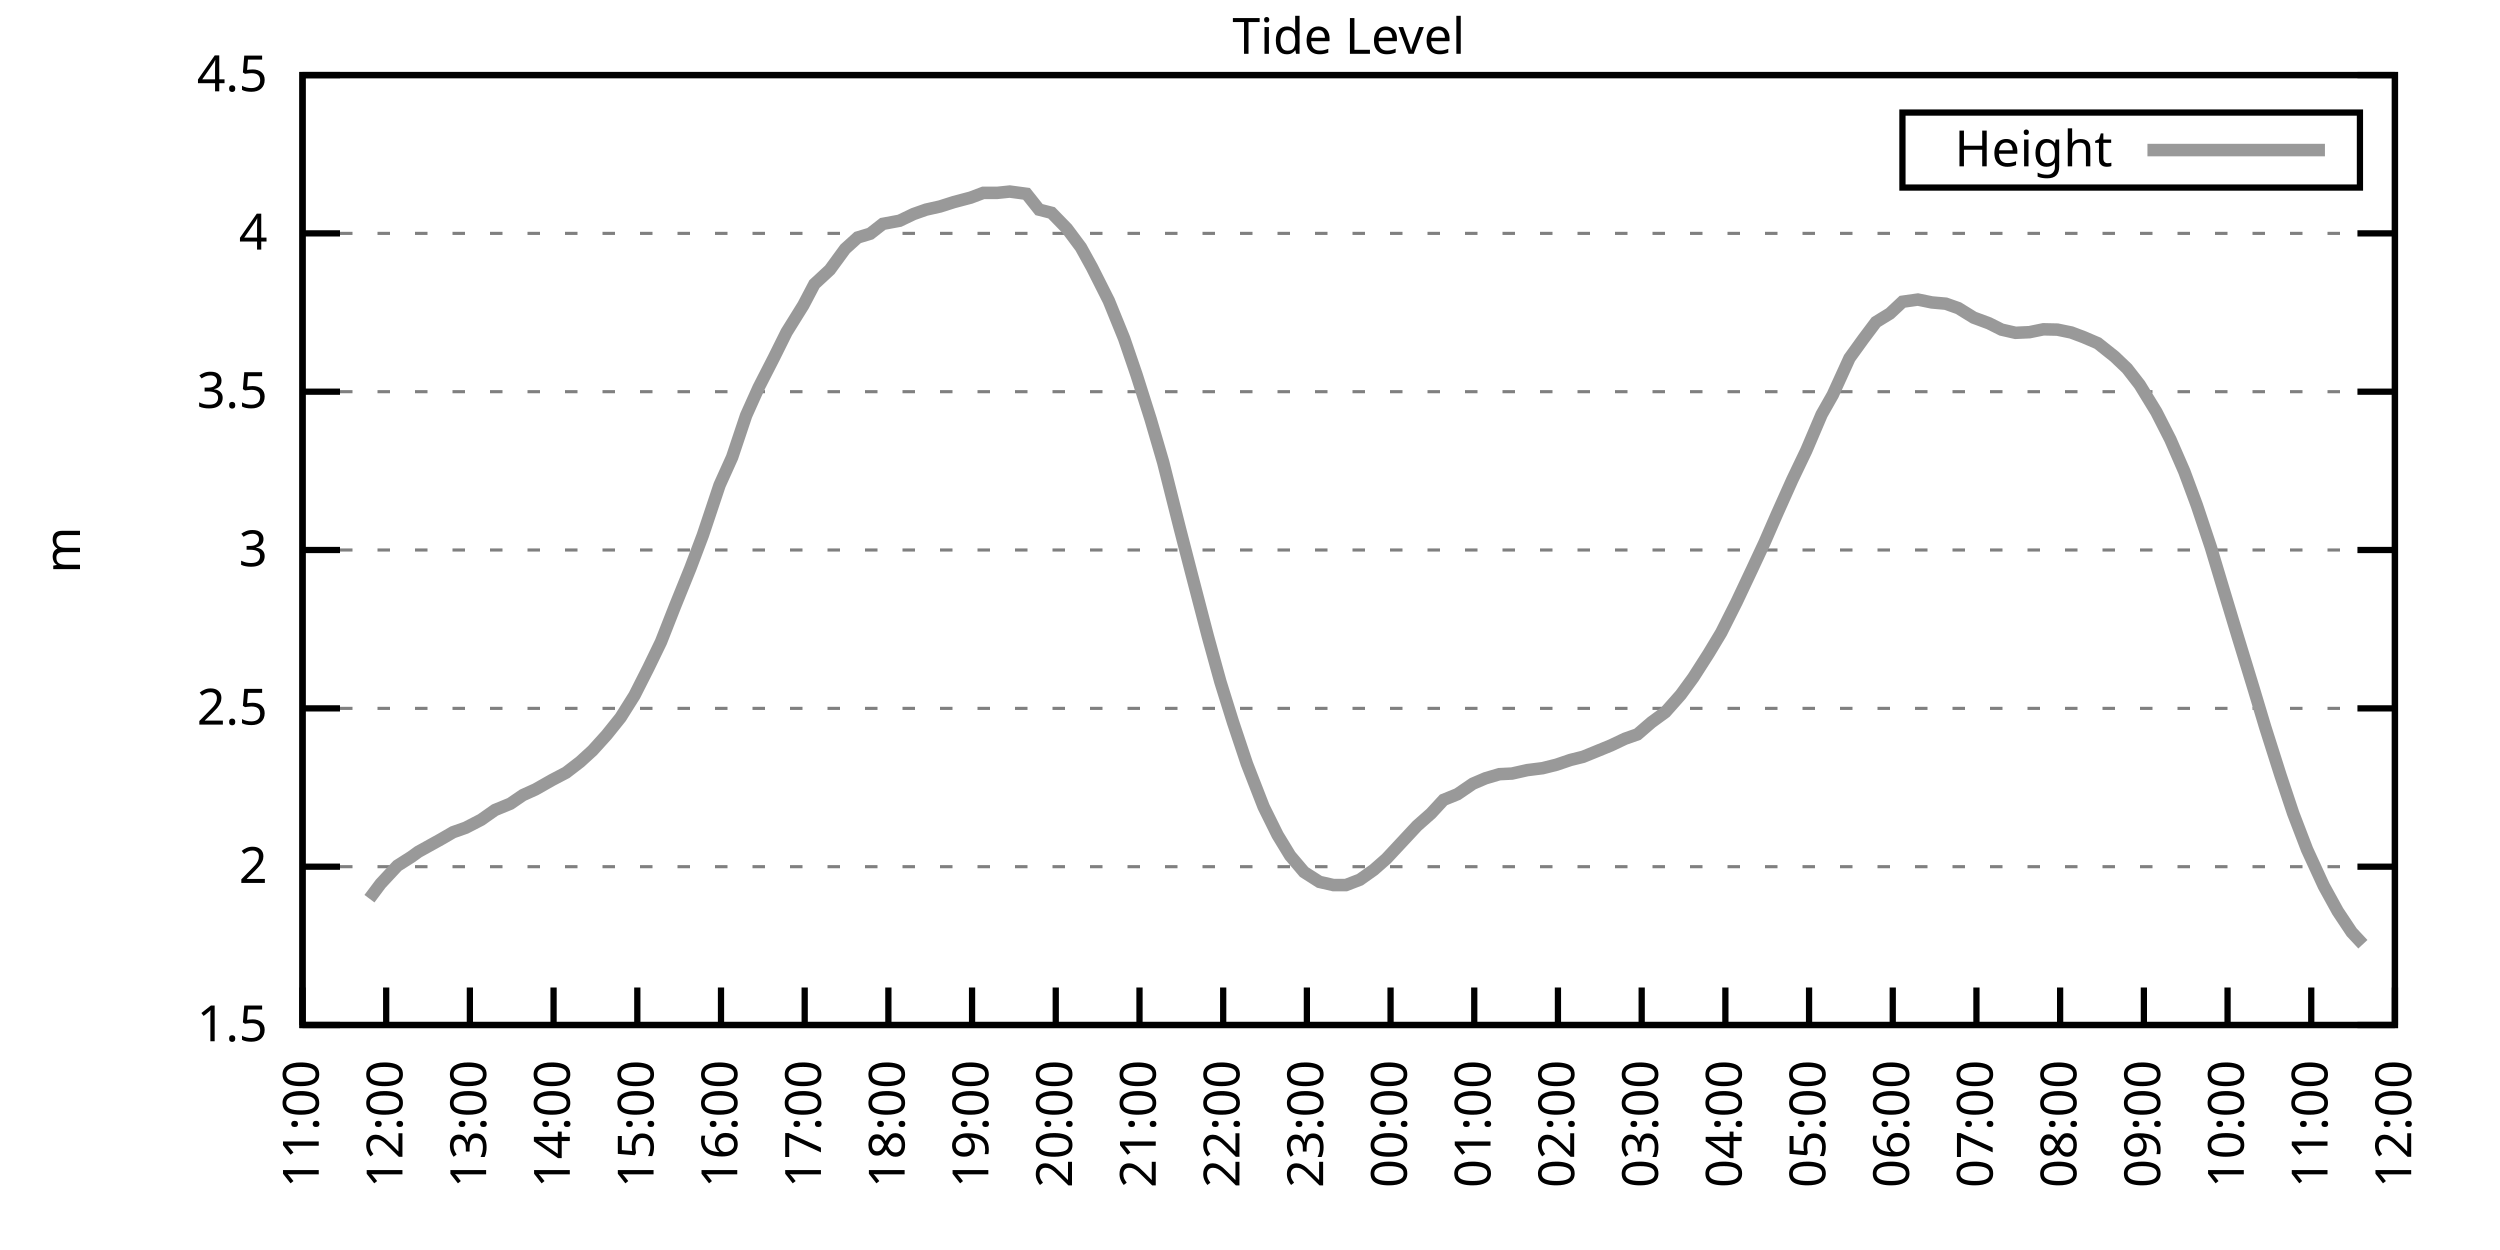
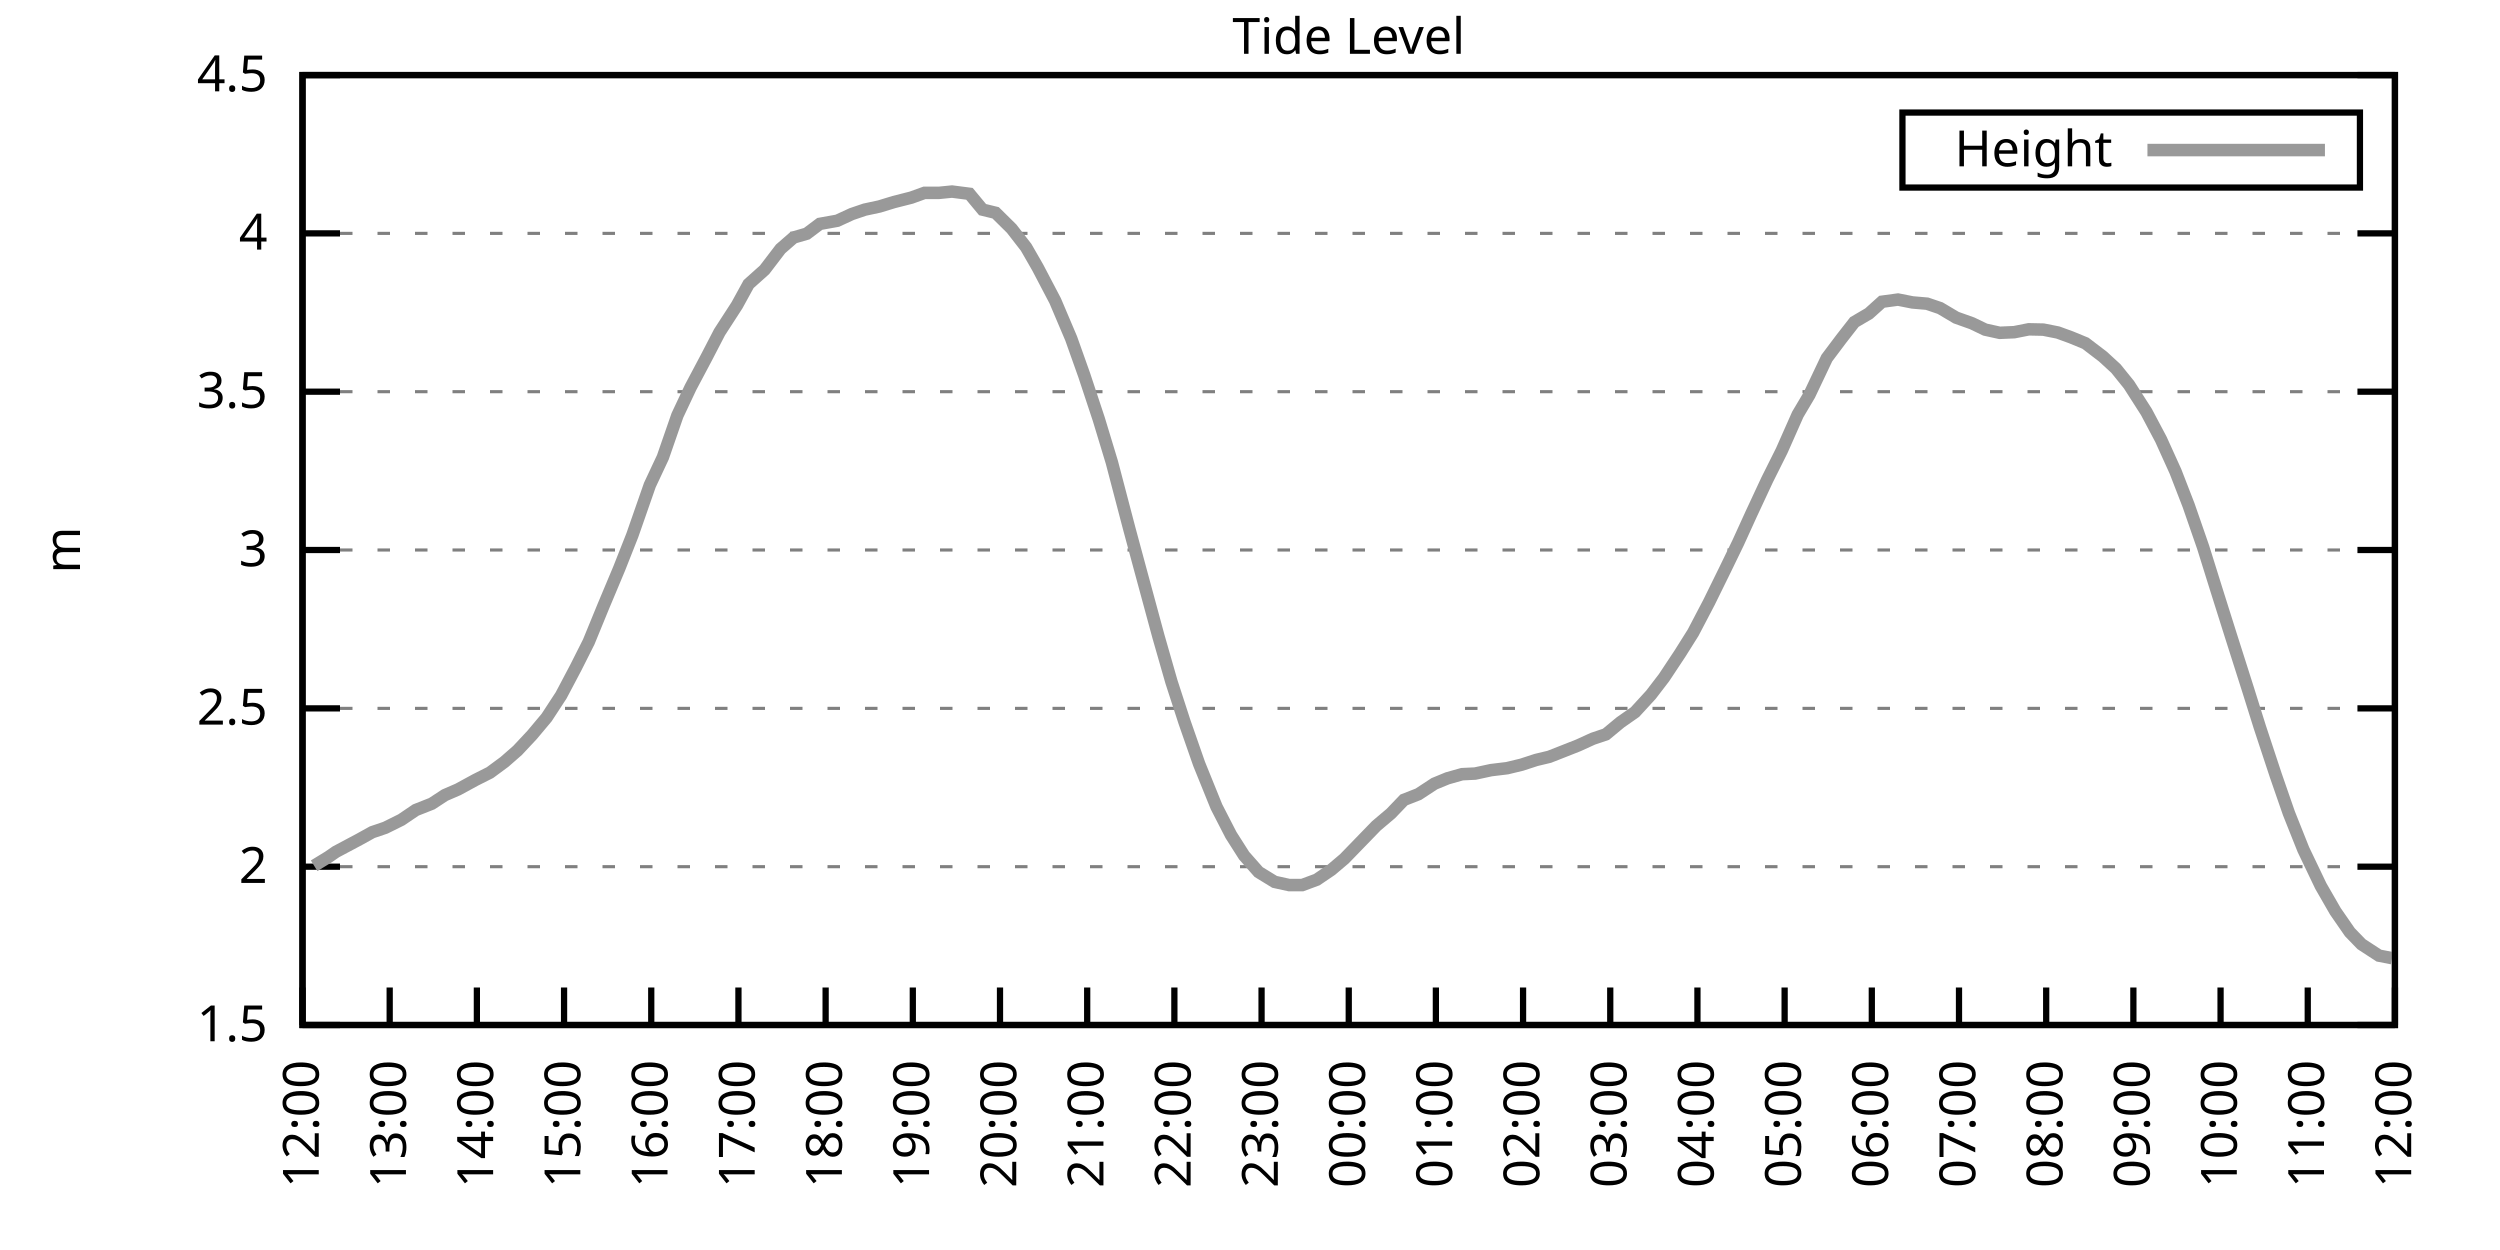
<svg xmlns="http://www.w3.org/2000/svg" xmlns:xlink="http://www.w3.org/1999/xlink" width="400" height="200" viewBox="0 0 400 200">
  <g id="gnuplot_canvas">
    <rect x="0" y="0" width="400" height="200" fill="none" />
    <defs>
      <circle id="gpDot" r="0.5" stroke-width="0.5" stroke="currentColor" />
      <path id="gpPt0" stroke-width="0.333" stroke="currentColor" d="M-1,0 h2 M0,-1 v2" />
      <path id="gpPt1" stroke-width="0.333" stroke="currentColor" d="M-1,-1 L1,1 M1,-1 L-1,1" />
      <path id="gpPt2" stroke-width="0.333" stroke="currentColor" d="M-1,0 L1,0 M0,-1 L0,1 M-1,-1 L1,1 M-1,1 L1,-1" />
      <rect id="gpPt3" stroke-width="0.333" stroke="currentColor" x="-1" y="-1" width="2" height="2" />
      <rect id="gpPt4" stroke-width="0.333" stroke="currentColor" fill="currentColor" x="-1" y="-1" width="2" height="2" />
      <circle id="gpPt5" stroke-width="0.333" stroke="currentColor" cx="0" cy="0" r="1" />
      <use xlink:href="#gpPt5" id="gpPt6" fill="currentColor" stroke="none" />
      <path id="gpPt7" stroke-width="0.333" stroke="currentColor" d="M0,-1.33 L-1.33,0.67 L1.33,0.67 z" />
      <use xlink:href="#gpPt7" id="gpPt8" fill="currentColor" stroke="none" />
      <use xlink:href="#gpPt7" id="gpPt9" stroke="currentColor" transform="rotate(180)" />
      <use xlink:href="#gpPt9" id="gpPt10" fill="currentColor" stroke="none" />
      <use xlink:href="#gpPt3" id="gpPt11" stroke="currentColor" transform="rotate(45)" />
      <use xlink:href="#gpPt11" id="gpPt12" fill="currentColor" stroke="none" />
      <path id="gpPt13" stroke-width="0.333" stroke="currentColor" d="M0,1.330 L1.265,0.411 L0.782,-1.067 L-0.782,-1.076 L-1.265,0.411 z" />
      <use xlink:href="#gpPt13" id="gpPt14" fill="currentColor" stroke="none" />
      <filter id="textbox" filterUnits="objectBoundingBox" x="0" y="0" height="1" width="1">
        <feFlood flood-color="white" flood-opacity="1" result="bgnd" />
        <feComposite in="SourceGraphic" in2="bgnd" operator="atop" />
      </filter>
      <filter id="greybox" filterUnits="objectBoundingBox" x="0" y="0" height="1" width="1">
        <feFlood flood-color="lightgrey" flood-opacity="1" result="grey" />
        <feComposite in="SourceGraphic" in2="grey" operator="atop" />
      </filter>
    </defs>
    <g fill="none" color="white" stroke="currentColor" stroke-width="1.00" stroke-linecap="butt" stroke-linejoin="miter">
</g>
    <g fill="none" color="black" stroke="currentColor" stroke-width="1.00" stroke-linecap="butt" stroke-linejoin="miter">
      <g stroke="none" shape-rendering="crispEdges">
        <polygon fill="rgb(255, 255, 255)" points="48.40,164.00 383.18,164.00 383.18,12.02 48.40,12.02 " />
      </g>
    </g>
    <g fill="none" color="black" stroke="currentColor" stroke-width="1.00" stroke-linecap="butt" stroke-linejoin="miter">
</g>
    <g fill="none" color="black" stroke="black" stroke-width="0.50" stroke-linecap="butt" stroke-linejoin="miter">
</g>
    <g fill="none" color="gray" stroke="currentColor" stroke-width="0.50" stroke-linecap="butt" stroke-linejoin="miter">
      <path stroke="gray" stroke-dasharray="2,4" class="gridline" d="M48.40,164.00 L383.19,164.00  " />
    </g>
    <g fill="none" color="gray" stroke="gray" stroke-width="1.00" stroke-linecap="butt" stroke-linejoin="miter">
</g>
    <g fill="none" color="black" stroke="currentColor" stroke-width="1.00" stroke-linecap="butt" stroke-linejoin="miter">
      <path stroke="black" d="M48.40,164.00 L54.40,164.00 M383.19,164.00 L377.19,164.00  " />
      <g transform="translate(42.80,166.60)" stroke="none" fill="black" font-family="Sans" font-size="8.00" text-anchor="end">
        <text>
          <tspan font-family="Sans"> 1.5</tspan>
        </text>
      </g>
    </g>
    <g fill="none" color="black" stroke="currentColor" stroke-width="1.00" stroke-linecap="butt" stroke-linejoin="miter">
</g>
    <g fill="none" color="black" stroke="black" stroke-width="0.50" stroke-linecap="butt" stroke-linejoin="miter">
</g>
    <g fill="none" color="gray" stroke="currentColor" stroke-width="0.50" stroke-linecap="butt" stroke-linejoin="miter">
      <path stroke="gray" stroke-dasharray="2,4" class="gridline" d="M48.40,138.67 L383.19,138.67  " />
    </g>
    <g fill="none" color="gray" stroke="gray" stroke-width="1.00" stroke-linecap="butt" stroke-linejoin="miter">
</g>
    <g fill="none" color="black" stroke="currentColor" stroke-width="1.00" stroke-linecap="butt" stroke-linejoin="miter">
      <path stroke="black" d="M48.40,138.67 L54.40,138.67 M383.19,138.67 L377.19,138.67  " />
      <g transform="translate(42.80,141.27)" stroke="none" fill="black" font-family="Sans" font-size="8.00" text-anchor="end">
        <text>
          <tspan font-family="Sans"> 2</tspan>
        </text>
      </g>
    </g>
    <g fill="none" color="black" stroke="currentColor" stroke-width="1.00" stroke-linecap="butt" stroke-linejoin="miter">
</g>
    <g fill="none" color="black" stroke="black" stroke-width="0.50" stroke-linecap="butt" stroke-linejoin="miter">
</g>
    <g fill="none" color="gray" stroke="currentColor" stroke-width="0.50" stroke-linecap="butt" stroke-linejoin="miter">
      <path stroke="gray" stroke-dasharray="2,4" class="gridline" d="M48.40,113.34 L383.19,113.34  " />
    </g>
    <g fill="none" color="gray" stroke="gray" stroke-width="1.00" stroke-linecap="butt" stroke-linejoin="miter">
</g>
    <g fill="none" color="black" stroke="currentColor" stroke-width="1.00" stroke-linecap="butt" stroke-linejoin="miter">
      <path stroke="black" d="M48.40,113.34 L54.40,113.34 M383.19,113.34 L377.19,113.34  " />
      <g transform="translate(42.80,115.94)" stroke="none" fill="black" font-family="Sans" font-size="8.00" text-anchor="end">
        <text>
          <tspan font-family="Sans"> 2.5</tspan>
        </text>
      </g>
    </g>
    <g fill="none" color="black" stroke="currentColor" stroke-width="1.00" stroke-linecap="butt" stroke-linejoin="miter">
</g>
    <g fill="none" color="black" stroke="black" stroke-width="0.50" stroke-linecap="butt" stroke-linejoin="miter">
</g>
    <g fill="none" color="gray" stroke="currentColor" stroke-width="0.50" stroke-linecap="butt" stroke-linejoin="miter">
      <path stroke="gray" stroke-dasharray="2,4" class="gridline" d="M48.40,88.00 L383.19,88.00  " />
    </g>
    <g fill="none" color="gray" stroke="gray" stroke-width="1.00" stroke-linecap="butt" stroke-linejoin="miter">
</g>
    <g fill="none" color="black" stroke="currentColor" stroke-width="1.00" stroke-linecap="butt" stroke-linejoin="miter">
      <path stroke="black" d="M48.40,88.00 L54.40,88.00 M383.19,88.00 L377.19,88.00  " />
      <g transform="translate(42.80,90.60)" stroke="none" fill="black" font-family="Sans" font-size="8.00" text-anchor="end">
        <text>
          <tspan font-family="Sans"> 3</tspan>
        </text>
      </g>
    </g>
    <g fill="none" color="black" stroke="currentColor" stroke-width="1.00" stroke-linecap="butt" stroke-linejoin="miter">
</g>
    <g fill="none" color="black" stroke="black" stroke-width="0.50" stroke-linecap="butt" stroke-linejoin="miter">
</g>
    <g fill="none" color="gray" stroke="currentColor" stroke-width="0.50" stroke-linecap="butt" stroke-linejoin="miter">
      <path stroke="gray" stroke-dasharray="2,4" class="gridline" d="M48.40,62.67 L383.19,62.67  " />
    </g>
    <g fill="none" color="gray" stroke="gray" stroke-width="1.00" stroke-linecap="butt" stroke-linejoin="miter">
</g>
    <g fill="none" color="black" stroke="currentColor" stroke-width="1.00" stroke-linecap="butt" stroke-linejoin="miter">
      <path stroke="black" d="M48.40,62.67 L54.40,62.67 M383.19,62.67 L377.19,62.67  " />
      <g transform="translate(42.80,65.27)" stroke="none" fill="black" font-family="Sans" font-size="8.00" text-anchor="end">
        <text>
          <tspan font-family="Sans"> 3.5</tspan>
        </text>
      </g>
    </g>
    <g fill="none" color="black" stroke="currentColor" stroke-width="1.00" stroke-linecap="butt" stroke-linejoin="miter">
</g>
    <g fill="none" color="black" stroke="black" stroke-width="0.50" stroke-linecap="butt" stroke-linejoin="miter">
</g>
    <g fill="none" color="gray" stroke="currentColor" stroke-width="0.50" stroke-linecap="butt" stroke-linejoin="miter">
      <path stroke="gray" stroke-dasharray="2,4" class="gridline" d="M48.40,37.34 L383.19,37.34  " />
    </g>
    <g fill="none" color="gray" stroke="gray" stroke-width="1.00" stroke-linecap="butt" stroke-linejoin="miter">
</g>
    <g fill="none" color="black" stroke="currentColor" stroke-width="1.00" stroke-linecap="butt" stroke-linejoin="miter">
      <path stroke="black" d="M48.40,37.34 L54.40,37.34 M383.19,37.34 L377.19,37.34  " />
      <g transform="translate(42.80,39.94)" stroke="none" fill="black" font-family="Sans" font-size="8.00" text-anchor="end">
        <text>
          <tspan font-family="Sans"> 4</tspan>
        </text>
      </g>
    </g>
    <g fill="none" color="black" stroke="currentColor" stroke-width="1.00" stroke-linecap="butt" stroke-linejoin="miter">
</g>
    <g fill="none" color="black" stroke="black" stroke-width="0.50" stroke-linecap="butt" stroke-linejoin="miter">
</g>
    <g fill="none" color="gray" stroke="currentColor" stroke-width="0.50" stroke-linecap="butt" stroke-linejoin="miter">
      <path stroke="gray" stroke-dasharray="2,4" class="gridline" d="M48.40,12.01 L383.19,12.01  " />
    </g>
    <g fill="none" color="gray" stroke="gray" stroke-width="1.00" stroke-linecap="butt" stroke-linejoin="miter">
</g>
    <g fill="none" color="black" stroke="currentColor" stroke-width="1.00" stroke-linecap="butt" stroke-linejoin="miter">
      <path stroke="black" d="M48.40,12.01 L54.40,12.01 M383.19,12.01 L377.19,12.01  " />
      <g transform="translate(42.80,14.61)" stroke="none" fill="black" font-family="Sans" font-size="8.00" text-anchor="end">
        <text>
          <tspan font-family="Sans"> 4.5</tspan>
        </text>
      </g>
    </g>
    <g fill="none" color="black" stroke="currentColor" stroke-width="1.00" stroke-linecap="butt" stroke-linejoin="miter">
      <path stroke="black" d="M48.40,164.00 L48.40,158.00  " />
      <g transform="translate(51.00,169.60) rotate(270.00)" stroke="none" fill="black" font-family="Sans" font-size="8.00" text-anchor="end">
        <text>
-           <tspan font-family="Sans">11:00</tspan>
-         </text>
-       </g>
-     </g>
-     <g fill="none" color="black" stroke="currentColor" stroke-width="1.00" stroke-linecap="butt" stroke-linejoin="miter">
-       <path stroke="black" d="M61.79,164.00 L61.79,158.00  " />
-       <g transform="translate(64.39,169.60) rotate(270.00)" stroke="none" fill="black" font-family="Sans" font-size="8.00" text-anchor="end">
-         <text>
          <tspan font-family="Sans">12:00</tspan>
        </text>
      </g>
    </g>
    <g fill="none" color="black" stroke="currentColor" stroke-width="1.00" stroke-linecap="butt" stroke-linejoin="miter">
-       <path stroke="black" d="M75.18,164.00 L75.18,158.00  " />
-       <g transform="translate(77.78,169.60) rotate(270.00)" stroke="none" fill="black" font-family="Sans" font-size="8.00" text-anchor="end">
+       <path stroke="black" d="M62.35,164.00 L62.35,158.00  " />
+       <g transform="translate(64.95,169.60) rotate(270.00)" stroke="none" fill="black" font-family="Sans" font-size="8.00" text-anchor="end">
        <text>
          <tspan font-family="Sans">13:00</tspan>
        </text>
      </g>
    </g>
    <g fill="none" color="black" stroke="currentColor" stroke-width="1.00" stroke-linecap="butt" stroke-linejoin="miter">
-       <path stroke="black" d="M88.57,164.00 L88.57,158.00  " />
-       <g transform="translate(91.17,169.60) rotate(270.00)" stroke="none" fill="black" font-family="Sans" font-size="8.00" text-anchor="end">
+       <path stroke="black" d="M76.30,164.00 L76.30,158.00  " />
+       <g transform="translate(78.90,169.60) rotate(270.00)" stroke="none" fill="black" font-family="Sans" font-size="8.00" text-anchor="end">
        <text>
          <tspan font-family="Sans">14:00</tspan>
        </text>
      </g>
    </g>
    <g fill="none" color="black" stroke="currentColor" stroke-width="1.00" stroke-linecap="butt" stroke-linejoin="miter">
-       <path stroke="black" d="M101.97,164.00 L101.97,158.00  " />
-       <g transform="translate(104.57,169.60) rotate(270.00)" stroke="none" fill="black" font-family="Sans" font-size="8.00" text-anchor="end">
+       <path stroke="black" d="M90.25,164.00 L90.25,158.00  " />
+       <g transform="translate(92.85,169.60) rotate(270.00)" stroke="none" fill="black" font-family="Sans" font-size="8.00" text-anchor="end">
        <text>
          <tspan font-family="Sans">15:00</tspan>
        </text>
      </g>
    </g>
    <g fill="none" color="black" stroke="currentColor" stroke-width="1.00" stroke-linecap="butt" stroke-linejoin="miter">
-       <path stroke="black" d="M115.36,164.00 L115.36,158.00  " />
-       <g transform="translate(117.96,169.60) rotate(270.00)" stroke="none" fill="black" font-family="Sans" font-size="8.00" text-anchor="end">
+       <path stroke="black" d="M104.20,164.00 L104.20,158.00  " />
+       <g transform="translate(106.80,169.60) rotate(270.00)" stroke="none" fill="black" font-family="Sans" font-size="8.00" text-anchor="end">
        <text>
          <tspan font-family="Sans">16:00</tspan>
        </text>
      </g>
    </g>
    <g fill="none" color="black" stroke="currentColor" stroke-width="1.00" stroke-linecap="butt" stroke-linejoin="miter">
-       <path stroke="black" d="M128.75,164.00 L128.75,158.00  " />
-       <g transform="translate(131.35,169.60) rotate(270.00)" stroke="none" fill="black" font-family="Sans" font-size="8.00" text-anchor="end">
+       <path stroke="black" d="M118.15,164.00 L118.15,158.00  " />
+       <g transform="translate(120.75,169.60) rotate(270.00)" stroke="none" fill="black" font-family="Sans" font-size="8.00" text-anchor="end">
        <text>
          <tspan font-family="Sans">17:00</tspan>
        </text>
      </g>
    </g>
    <g fill="none" color="black" stroke="currentColor" stroke-width="1.00" stroke-linecap="butt" stroke-linejoin="miter">
-       <path stroke="black" d="M142.14,164.00 L142.14,158.00  " />
-       <g transform="translate(144.74,169.60) rotate(270.00)" stroke="none" fill="black" font-family="Sans" font-size="8.00" text-anchor="end">
+       <path stroke="black" d="M132.10,164.00 L132.10,158.00  " />
+       <g transform="translate(134.70,169.60) rotate(270.00)" stroke="none" fill="black" font-family="Sans" font-size="8.00" text-anchor="end">
        <text>
          <tspan font-family="Sans">18:00</tspan>
        </text>
      </g>
    </g>
    <g fill="none" color="black" stroke="currentColor" stroke-width="1.00" stroke-linecap="butt" stroke-linejoin="miter">
-       <path stroke="black" d="M155.53,164.00 L155.53,158.00  " />
-       <g transform="translate(158.13,169.60) rotate(270.00)" stroke="none" fill="black" font-family="Sans" font-size="8.00" text-anchor="end">
+       <path stroke="black" d="M146.05,164.00 L146.05,158.00  " />
+       <g transform="translate(148.65,169.60) rotate(270.00)" stroke="none" fill="black" font-family="Sans" font-size="8.00" text-anchor="end">
        <text>
          <tspan font-family="Sans">19:00</tspan>
        </text>
      </g>
    </g>
    <g fill="none" color="black" stroke="currentColor" stroke-width="1.00" stroke-linecap="butt" stroke-linejoin="miter">
-       <path stroke="black" d="M168.92,164.00 L168.92,158.00  " />
-       <g transform="translate(171.52,169.60) rotate(270.00)" stroke="none" fill="black" font-family="Sans" font-size="8.00" text-anchor="end">
+       <path stroke="black" d="M160.00,164.00 L160.00,158.00  " />
+       <g transform="translate(162.60,169.60) rotate(270.00)" stroke="none" fill="black" font-family="Sans" font-size="8.00" text-anchor="end">
        <text>
          <tspan font-family="Sans">20:00</tspan>
        </text>
      </g>
    </g>
    <g fill="none" color="black" stroke="currentColor" stroke-width="1.00" stroke-linecap="butt" stroke-linejoin="miter">
-       <path stroke="black" d="M182.32,164.00 L182.32,158.00  " />
-       <g transform="translate(184.92,169.60) rotate(270.00)" stroke="none" fill="black" font-family="Sans" font-size="8.00" text-anchor="end">
+       <path stroke="black" d="M173.95,164.00 L173.95,158.00  " />
+       <g transform="translate(176.55,169.60) rotate(270.00)" stroke="none" fill="black" font-family="Sans" font-size="8.00" text-anchor="end">
        <text>
          <tspan font-family="Sans">21:00</tspan>
        </text>
      </g>
    </g>
    <g fill="none" color="black" stroke="currentColor" stroke-width="1.00" stroke-linecap="butt" stroke-linejoin="miter">
-       <path stroke="black" d="M195.71,164.00 L195.71,158.00  " />
-       <g transform="translate(198.31,169.60) rotate(270.00)" stroke="none" fill="black" font-family="Sans" font-size="8.00" text-anchor="end">
+       <path stroke="black" d="M187.90,164.00 L187.90,158.00  " />
+       <g transform="translate(190.50,169.60) rotate(270.00)" stroke="none" fill="black" font-family="Sans" font-size="8.00" text-anchor="end">
        <text>
          <tspan font-family="Sans">22:00</tspan>
        </text>
      </g>
    </g>
    <g fill="none" color="black" stroke="currentColor" stroke-width="1.00" stroke-linecap="butt" stroke-linejoin="miter">
-       <path stroke="black" d="M209.10,164.00 L209.10,158.00  " />
-       <g transform="translate(211.70,169.60) rotate(270.00)" stroke="none" fill="black" font-family="Sans" font-size="8.00" text-anchor="end">
+       <path stroke="black" d="M201.85,164.00 L201.85,158.00  " />
+       <g transform="translate(204.45,169.60) rotate(270.00)" stroke="none" fill="black" font-family="Sans" font-size="8.00" text-anchor="end">
        <text>
          <tspan font-family="Sans">23:00</tspan>
        </text>
      </g>
    </g>
    <g fill="none" color="black" stroke="currentColor" stroke-width="1.00" stroke-linecap="butt" stroke-linejoin="miter">
-       <path stroke="black" d="M222.49,164.00 L222.49,158.00  " />
-       <g transform="translate(225.09,169.60) rotate(270.00)" stroke="none" fill="black" font-family="Sans" font-size="8.00" text-anchor="end">
+       <path stroke="black" d="M215.80,164.00 L215.80,158.00  " />
+       <g transform="translate(218.40,169.60) rotate(270.00)" stroke="none" fill="black" font-family="Sans" font-size="8.00" text-anchor="end">
        <text>
          <tspan font-family="Sans">00:00</tspan>
        </text>
      </g>
    </g>
    <g fill="none" color="black" stroke="currentColor" stroke-width="1.00" stroke-linecap="butt" stroke-linejoin="miter">
-       <path stroke="black" d="M235.88,164.00 L235.88,158.00  " />
-       <g transform="translate(238.48,169.60) rotate(270.00)" stroke="none" fill="black" font-family="Sans" font-size="8.00" text-anchor="end">
+       <path stroke="black" d="M229.74,164.00 L229.74,158.00  " />
+       <g transform="translate(232.34,169.60) rotate(270.00)" stroke="none" fill="black" font-family="Sans" font-size="8.00" text-anchor="end">
        <text>
          <tspan font-family="Sans">01:00</tspan>
        </text>
      </g>
    </g>
    <g fill="none" color="black" stroke="currentColor" stroke-width="1.00" stroke-linecap="butt" stroke-linejoin="miter">
-       <path stroke="black" d="M249.27,164.00 L249.27,158.00  " />
-       <g transform="translate(251.87,169.60) rotate(270.00)" stroke="none" fill="black" font-family="Sans" font-size="8.00" text-anchor="end">
+       <path stroke="black" d="M243.69,164.00 L243.69,158.00  " />
+       <g transform="translate(246.29,169.60) rotate(270.00)" stroke="none" fill="black" font-family="Sans" font-size="8.00" text-anchor="end">
        <text>
          <tspan font-family="Sans">02:00</tspan>
        </text>
      </g>
    </g>
    <g fill="none" color="black" stroke="currentColor" stroke-width="1.00" stroke-linecap="butt" stroke-linejoin="miter">
-       <path stroke="black" d="M262.67,164.00 L262.67,158.00  " />
-       <g transform="translate(265.27,169.60) rotate(270.00)" stroke="none" fill="black" font-family="Sans" font-size="8.00" text-anchor="end">
+       <path stroke="black" d="M257.64,164.00 L257.64,158.00  " />
+       <g transform="translate(260.24,169.60) rotate(270.00)" stroke="none" fill="black" font-family="Sans" font-size="8.00" text-anchor="end">
        <text>
          <tspan font-family="Sans">03:00</tspan>
        </text>
      </g>
    </g>
    <g fill="none" color="black" stroke="currentColor" stroke-width="1.00" stroke-linecap="butt" stroke-linejoin="miter">
-       <path stroke="black" d="M276.06,164.00 L276.06,158.00  " />
-       <g transform="translate(278.66,169.60) rotate(270.00)" stroke="none" fill="black" font-family="Sans" font-size="8.00" text-anchor="end">
+       <path stroke="black" d="M271.59,164.00 L271.59,158.00  " />
+       <g transform="translate(274.19,169.60) rotate(270.00)" stroke="none" fill="black" font-family="Sans" font-size="8.00" text-anchor="end">
        <text>
          <tspan font-family="Sans">04:00</tspan>
        </text>
      </g>
    </g>
    <g fill="none" color="black" stroke="currentColor" stroke-width="1.00" stroke-linecap="butt" stroke-linejoin="miter">
-       <path stroke="black" d="M289.45,164.00 L289.45,158.00  " />
-       <g transform="translate(292.05,169.60) rotate(270.00)" stroke="none" fill="black" font-family="Sans" font-size="8.00" text-anchor="end">
+       <path stroke="black" d="M285.54,164.00 L285.54,158.00  " />
+       <g transform="translate(288.14,169.60) rotate(270.00)" stroke="none" fill="black" font-family="Sans" font-size="8.00" text-anchor="end">
        <text>
          <tspan font-family="Sans">05:00</tspan>
        </text>
      </g>
    </g>
    <g fill="none" color="black" stroke="currentColor" stroke-width="1.00" stroke-linecap="butt" stroke-linejoin="miter">
-       <path stroke="black" d="M302.84,164.00 L302.84,158.00  " />
-       <g transform="translate(305.44,169.60) rotate(270.00)" stroke="none" fill="black" font-family="Sans" font-size="8.00" text-anchor="end">
+       <path stroke="black" d="M299.49,164.00 L299.49,158.00  " />
+       <g transform="translate(302.09,169.60) rotate(270.00)" stroke="none" fill="black" font-family="Sans" font-size="8.00" text-anchor="end">
        <text>
          <tspan font-family="Sans">06:00</tspan>
        </text>
      </g>
    </g>
    <g fill="none" color="black" stroke="currentColor" stroke-width="1.00" stroke-linecap="butt" stroke-linejoin="miter">
-       <path stroke="black" d="M316.23,164.00 L316.23,158.00  " />
-       <g transform="translate(318.83,169.60) rotate(270.00)" stroke="none" fill="black" font-family="Sans" font-size="8.00" text-anchor="end">
+       <path stroke="black" d="M313.44,164.00 L313.44,158.00  " />
+       <g transform="translate(316.04,169.60) rotate(270.00)" stroke="none" fill="black" font-family="Sans" font-size="8.00" text-anchor="end">
        <text>
          <tspan font-family="Sans">07:00</tspan>
        </text>
      </g>
    </g>
    <g fill="none" color="black" stroke="currentColor" stroke-width="1.00" stroke-linecap="butt" stroke-linejoin="miter">
-       <path stroke="black" d="M329.62,164.00 L329.62,158.00  " />
-       <g transform="translate(332.22,169.60) rotate(270.00)" stroke="none" fill="black" font-family="Sans" font-size="8.00" text-anchor="end">
+       <path stroke="black" d="M327.39,164.00 L327.39,158.00  " />
+       <g transform="translate(329.99,169.60) rotate(270.00)" stroke="none" fill="black" font-family="Sans" font-size="8.00" text-anchor="end">
        <text>
          <tspan font-family="Sans">08:00</tspan>
        </text>
      </g>
    </g>
    <g fill="none" color="black" stroke="currentColor" stroke-width="1.00" stroke-linecap="butt" stroke-linejoin="miter">
-       <path stroke="black" d="M343.02,164.00 L343.02,158.00  " />
-       <g transform="translate(345.62,169.60) rotate(270.00)" stroke="none" fill="black" font-family="Sans" font-size="8.00" text-anchor="end">
+       <path stroke="black" d="M341.34,164.00 L341.34,158.00  " />
+       <g transform="translate(343.94,169.60) rotate(270.00)" stroke="none" fill="black" font-family="Sans" font-size="8.00" text-anchor="end">
        <text>
          <tspan font-family="Sans">09:00</tspan>
        </text>
      </g>
    </g>
    <g fill="none" color="black" stroke="currentColor" stroke-width="1.00" stroke-linecap="butt" stroke-linejoin="miter">
-       <path stroke="black" d="M356.41,164.00 L356.41,158.00  " />
-       <g transform="translate(359.01,169.60) rotate(270.00)" stroke="none" fill="black" font-family="Sans" font-size="8.00" text-anchor="end">
+       <path stroke="black" d="M355.29,164.00 L355.29,158.00  " />
+       <g transform="translate(357.89,169.60) rotate(270.00)" stroke="none" fill="black" font-family="Sans" font-size="8.00" text-anchor="end">
        <text>
          <tspan font-family="Sans">10:00</tspan>
        </text>
      </g>
    </g>
    <g fill="none" color="black" stroke="currentColor" stroke-width="1.00" stroke-linecap="butt" stroke-linejoin="miter">
-       <path stroke="black" d="M369.80,164.00 L369.80,158.00  " />
-       <g transform="translate(372.40,169.60) rotate(270.00)" stroke="none" fill="black" font-family="Sans" font-size="8.00" text-anchor="end">
+       <path stroke="black" d="M369.24,164.00 L369.24,158.00  " />
+       <g transform="translate(371.84,169.60) rotate(270.00)" stroke="none" fill="black" font-family="Sans" font-size="8.00" text-anchor="end">
        <text>
          <tspan font-family="Sans">11:00</tspan>
        </text>
      </g>
    </g>
    <g fill="none" color="black" stroke="currentColor" stroke-width="1.00" stroke-linecap="butt" stroke-linejoin="miter">
      <path stroke="black" d="M383.19,164.00 L383.19,158.00  " />
      <g transform="translate(385.79,169.60) rotate(270.00)" stroke="none" fill="black" font-family="Sans" font-size="8.00" text-anchor="end">
        <text>
          <tspan font-family="Sans">12:00</tspan>
        </text>
      </g>
    </g>
    <g fill="none" color="black" stroke="currentColor" stroke-width="1.00" stroke-linecap="butt" stroke-linejoin="miter">
</g>
    <g fill="none" color="black" stroke="currentColor" stroke-width="1.00" stroke-linecap="butt" stroke-linejoin="miter">
      <path stroke="black" d="M48.40,12.01 L48.40,164.00 L383.19,164.00 L383.19,12.01 L48.40,12.01 Z  " />
    </g>
    <g fill="none" color="black" stroke="currentColor" stroke-width="1.00" stroke-linecap="butt" stroke-linejoin="miter">
</g>
    <g fill="none" color="black" stroke="currentColor" stroke-width="1.00" stroke-linecap="butt" stroke-linejoin="miter">
      <path stroke="black" d="M304.39,30.01 L304.39,18.01 L377.59,18.01 L377.59,30.01 L304.39,30.01 Z  " />
    </g>
    <g id="Tide_level_plot_1">
      <g fill="none" color="white" stroke="black" stroke-width="2.00" stroke-linecap="butt" stroke-linejoin="miter">
</g>
      <g fill="none" color="black" stroke="currentColor" stroke-width="2.00" stroke-linecap="butt" stroke-linejoin="miter">
        <g transform="translate(337.99,26.61)" stroke="none" fill="black" font-family="Sans" font-size="8.00" text-anchor="end">
          <text>
            <tspan font-family="Sans">Height</tspan>
          </text>
        </g>
      </g>
      <g fill="none" color="black" stroke="currentColor" stroke-width="2.00" stroke-linecap="butt" stroke-linejoin="miter">
-         <path stroke="rgb(153, 153, 153)" d="M343.59,24.01 L371.99,24.01 M59.11,143.79 L60.90,141.40 L63.58,138.52 L65.81,137.10 L66.93,136.29 L70.50,134.31   L72.50,133.15 L74.51,132.44 L76.97,131.17 L79.20,129.60 L81.66,128.59 L83.66,127.22 L85.67,126.31 L88.35,124.79   L90.58,123.62 L92.82,121.90 L94.82,120.07 L97.06,117.59 L99.29,114.81 L101.52,111.26 L103.75,106.85 L105.76,102.70   L107.99,97.02 L110.45,90.94 L112.46,85.62 L115.13,77.62 L117.14,73.16 L119.38,66.47 L121.38,62.01 L123.84,57.20   L125.85,53.15 L128.53,48.84 L130.31,45.45 L132.77,43.17 L135.22,39.82 L137.23,38.00 L139.24,37.39 L141.25,35.82   L143.93,35.32 L146.16,34.25 L148.17,33.54 L150.40,33.04 L152.63,32.33 L155.31,31.62 L157.32,30.86 L159.55,30.86   L161.56,30.65 L164.24,31.01 L166.25,33.54 L168.25,34.05 L170.71,36.58 L172.94,39.57 L174.73,42.81 L177.41,48.13   L179.86,54.16 L181.87,60.04 L184.10,67.08 L186.11,73.97 L188.79,84.61 L190.57,91.50 L193.25,101.79 L195.26,109.08   L197.27,115.52 L199.50,122.20 L202.18,129.09 L204.41,133.60 L206.42,136.90 L208.65,139.53 L211.11,141.10 L213.34,141.61   L215.35,141.61 L217.58,140.75 L219.81,139.17 L221.82,137.40 L226.73,132.13 L228.96,130.16 L230.97,127.98 L233.20,127.07   L235.66,125.39 L237.67,124.53 L239.90,123.87 L241.91,123.77 L244.36,123.22 L246.82,122.91 L249.05,122.35 L251.28,121.59   L253.29,121.09 L255.52,120.18 L257.76,119.26 L259.99,118.20 L262.00,117.49 L264.23,115.57 L266.46,113.94 L268.92,111.16   L270.92,108.42 L273.38,104.57 L275.39,101.23 L277.84,96.36 L280.30,91.15 L282.31,86.84 L284.32,82.23 L286.77,76.76   L289.00,72.10 L291.46,66.32 L293.24,63.18 L295.92,57.30 L298.15,54.21 L300.16,51.53 L302.39,50.16 L304.40,48.28   L306.86,47.93 L309.09,48.39 L311.32,48.59 L313.33,49.30 L315.79,50.82 L318.24,51.73 L320.25,52.74 L322.48,53.25   L324.71,53.15 L326.95,52.69 L329.18,52.74 L331.41,53.20 L333.42,53.96 L335.65,54.92 L338.33,57.05 L340.34,58.97   L342.35,61.56 L345.02,65.92 L347.26,70.32 L349.49,75.44 L351.50,80.86 L353.73,87.55 L355.74,94.24 L357.97,101.63   L360.65,110.40 L362.43,116.33 L364.89,124.08 L366.90,130.11 L369.13,135.93 L371.81,141.76 L374.04,145.81 L376.27,149.16   L378.06,151.08  " />
+         <path stroke="rgb(153, 153, 153)" d="M343.59,24.01 L371.99,24.01 M50.26,138.52 L52.58,137.10 L53.75,136.29 L57.47,134.31 L59.56,133.15 L61.65,132.44   L64.21,131.17 L66.53,129.60 L69.09,128.59 L71.18,127.22 L73.28,126.31 L76.07,124.79 L78.39,123.62 L80.72,121.90   L82.81,120.07 L85.13,117.59 L87.46,114.81 L89.78,111.26 L92.11,106.85 L94.20,102.70 L96.53,97.02 L99.08,90.94   L101.18,85.62 L103.97,77.62 L106.06,73.16 L108.38,66.47 L110.48,62.01 L113.03,57.20 L115.13,53.15 L117.92,48.84   L119.78,45.45 L122.33,43.17 L124.89,39.82 L126.98,38.00 L129.08,37.39 L131.17,35.82 L133.96,35.32 L136.28,34.25   L138.37,33.54 L140.70,33.04 L143.02,32.33 L145.81,31.62 L147.91,30.86 L150.23,30.86 L152.32,30.65 L155.11,31.01   L157.21,33.54 L159.30,34.05 L161.86,36.58 L164.18,39.57 L166.04,42.81 L168.83,48.13 L171.39,54.16 L173.48,60.04   L175.81,67.08 L177.90,73.97 L180.69,84.61 L182.55,91.50 L185.34,101.79 L187.43,109.08 L189.52,115.52 L191.85,122.20   L194.64,129.09 L196.96,133.60 L199.06,136.90 L201.38,139.53 L203.94,141.10 L206.26,141.61 L208.36,141.61 L210.68,140.75   L213.01,139.17 L215.10,137.40 L220.21,132.13 L222.54,130.16 L224.63,127.98 L226.95,127.07 L229.51,125.39 L231.60,124.53   L233.93,123.87 L236.02,123.77 L238.58,123.22 L241.14,122.91 L243.46,122.35 L245.79,121.59 L247.88,121.09 L250.20,120.18   L252.53,119.26 L254.85,118.20 L256.95,117.49 L259.27,115.57 L261.60,113.94 L264.15,111.16 L266.25,108.42 L268.80,104.57   L270.90,101.23 L273.45,96.36 L276.01,91.15 L278.10,86.84 L280.20,82.23 L282.75,76.76 L285.08,72.10 L287.64,66.32   L289.50,63.18 L292.29,57.30 L294.61,54.21 L296.70,51.53 L299.03,50.16 L301.12,48.28 L303.68,47.93 L306.00,48.39   L308.33,48.59 L310.42,49.30 L312.98,50.82 L315.53,51.73 L317.63,52.74 L319.95,53.25 L322.28,53.15 L324.60,52.69   L326.93,52.74 L329.25,53.20 L331.34,53.96 L333.67,54.92 L336.46,57.05 L338.55,58.97 L340.64,61.56 L343.43,65.92   L345.76,70.32 L348.08,75.44 L350.18,80.86 L352.50,87.55 L354.59,94.24 L356.92,101.63 L359.71,110.40 L361.57,116.33   L364.13,124.08 L366.22,130.11 L368.54,135.93 L371.33,141.76 L373.66,145.81 L375.98,149.16 L377.84,151.08 L380.63,152.90   L382.73,153.31  " />
      </g>
    </g>
    <g fill="none" color="black" stroke="currentColor" stroke-width="2.00" stroke-linecap="butt" stroke-linejoin="miter">
</g>
    <g fill="none" color="black" stroke="black" stroke-width="1.00" stroke-linecap="butt" stroke-linejoin="miter">
</g>
    <g fill="none" color="black" stroke="currentColor" stroke-width="1.00" stroke-linecap="butt" stroke-linejoin="miter">
      <path stroke="black" d="M48.40,12.01 L48.40,164.00 L383.19,164.00 L383.19,12.01 L48.40,12.01 Z  " />
      <g transform="translate(12.80,88.01) rotate(270.00)" stroke="none" fill="black" font-family="Sans" font-size="8.00" text-anchor="middle">
        <text>
          <tspan font-family="Sans">m</tspan>
        </text>
      </g>
    </g>
    <g fill="none" color="black" stroke="currentColor" stroke-width="1.00" stroke-linecap="butt" stroke-linejoin="miter">
</g>
    <g fill="none" color="black" stroke="currentColor" stroke-width="1.00" stroke-linecap="butt" stroke-linejoin="miter">
      <g transform="translate(215.79,8.61)" stroke="none" fill="black" font-family="Sans" font-size="8.00" text-anchor="middle">
        <text>
          <tspan font-family="Sans">Tide Level</tspan>
        </text>
      </g>
    </g>
    <g fill="none" color="black" stroke="currentColor" stroke-width="1.00" stroke-linecap="butt" stroke-linejoin="miter">
</g>
  </g>
</svg>
